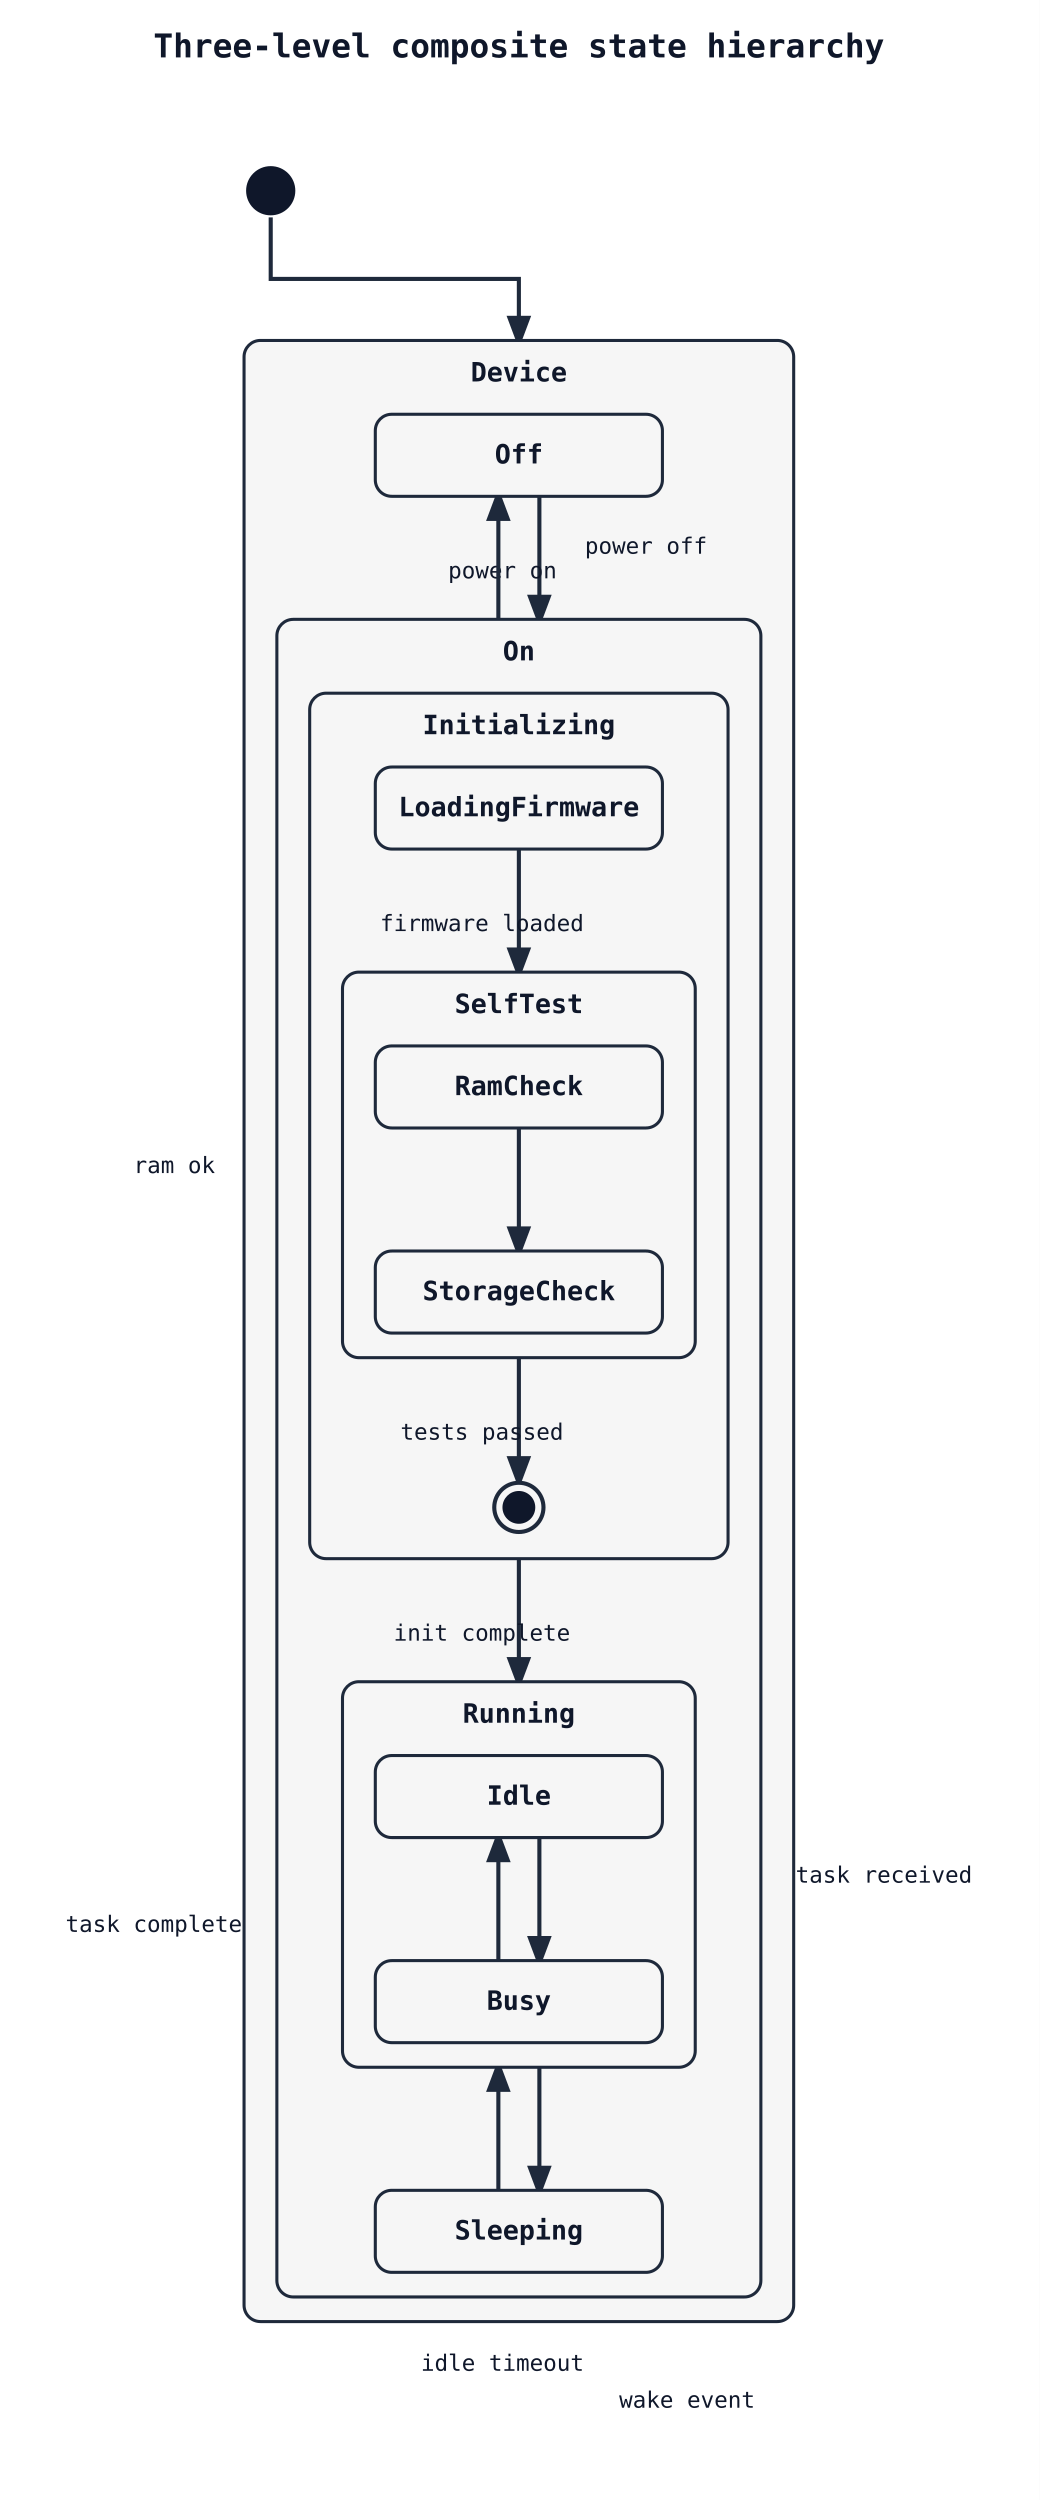
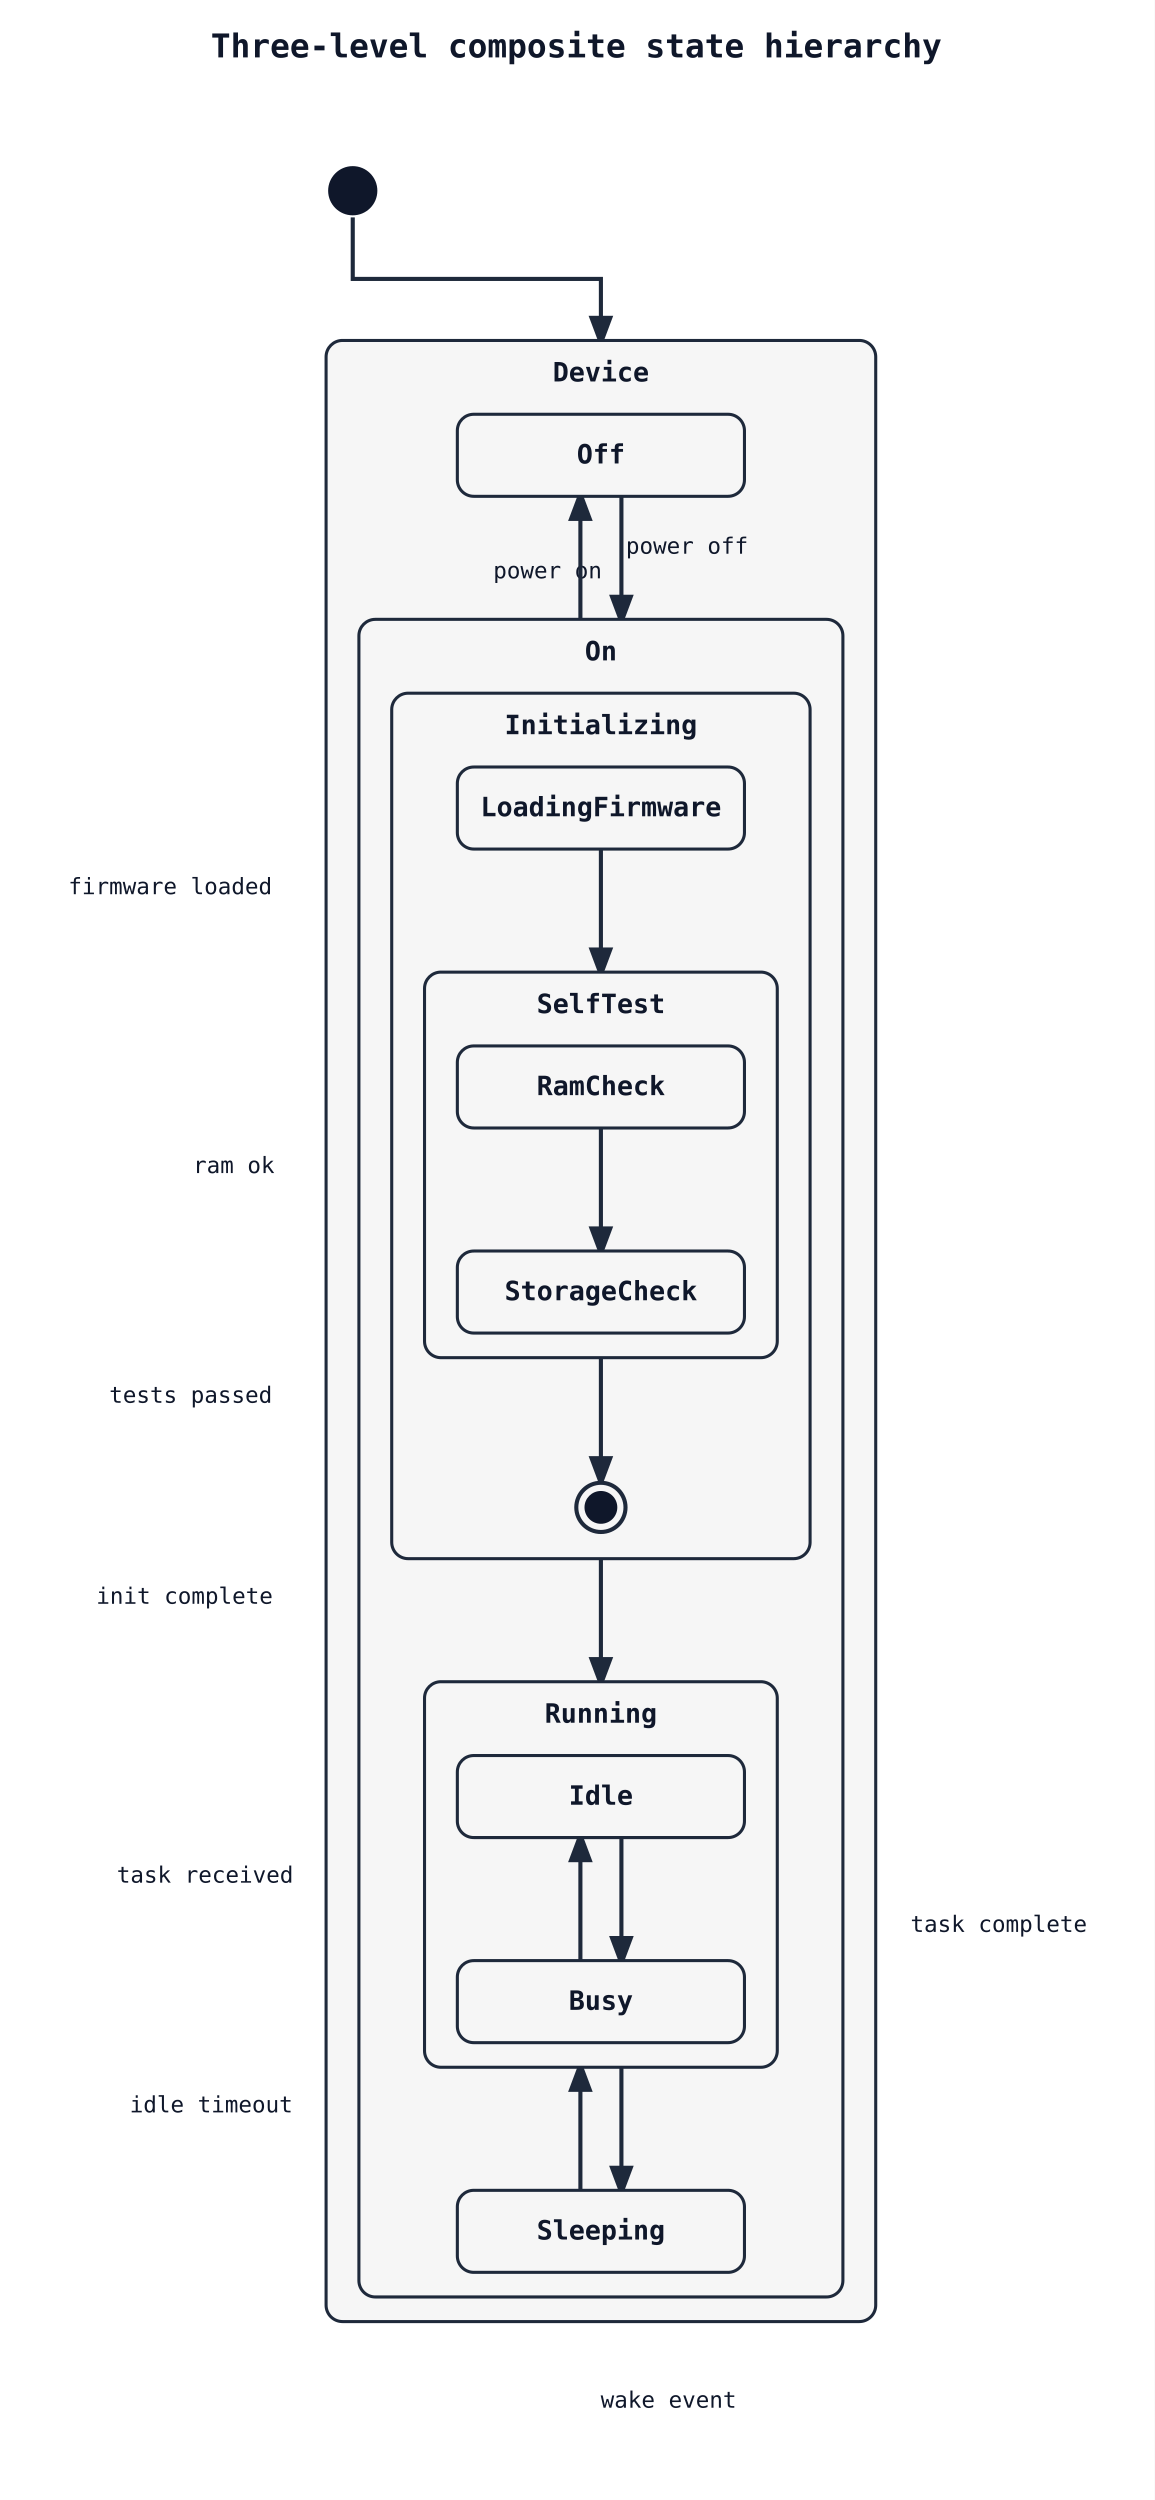
- <svg xmlns="http://www.w3.org/2000/svg" width="507" height="1219" viewBox="0 0 507 1219">
+ <svg xmlns="http://www.w3.org/2000/svg" width="563" height="1219" viewBox="0 0 563 1219">
  <rect width="100%" height="100%" fill="white" />
  <defs>
    <marker id="arrow" markerWidth="8" markerHeight="8" refX="6" refY="3" orient="auto">
      <path d="M0,0 L0,6 L8,3 z" fill="#1e293b" />
    </marker>
  </defs>
-   <text x="253" y="28" font-family="monospace" font-size="16" font-weight="600" text-anchor="middle" fill="#0f172a">Three-level composite state hierarchy</text>
-   <path class="state-transition" data-state-from="[*]" data-state-to="Device" d="M 132 106 L 132 136 L 253 136 L 253 166" fill="none" stroke="#1e293b" stroke-width="2" marker-end="url(#arrow)" />
-   <rect x="119" y="166" width="268" height="966" rx="8" ry="8" fill="#f6f6f6" stroke="#1e293b" stroke-width="1.5" />
-   <text x="253" y="186" font-family="monospace" font-size="13" font-weight="600" text-anchor="middle" fill="#0f172a">Device</text>
-   <path class="state-transition" data-state-from="Off" data-state-to="On" d="M 263 242 Q 263 272 263 302" fill="none" stroke="#1e293b" stroke-width="2" marker-end="url(#arrow)" />
-   <text x="245" y="282" font-family="monospace" font-size="11" fill="#0f172a" text-anchor="middle" data-state-label="power on">
-     <tspan x="245" y="282">power on</tspan>
+   <text x="281" y="28" font-family="monospace" font-size="16" font-weight="600" text-anchor="middle" fill="#0f172a">Three-level composite state hierarchy</text>
+   <path class="state-transition" data-state-from="[*]" data-state-to="Device" d="M 172 106 L 172 136 L 293 136 L 293 166" fill="none" stroke="#1e293b" stroke-width="2" marker-end="url(#arrow)" />
+   <rect x="159" y="166" width="268" height="966" rx="8" ry="8" fill="#f6f6f6" stroke="#1e293b" stroke-width="1.5" />
+   <text x="293" y="186" font-family="monospace" font-size="13" font-weight="600" text-anchor="middle" fill="#0f172a">Device</text>
+   <path class="state-transition" data-state-from="Off" data-state-to="On" d="M 303 242 Q 303 272 303 302" fill="none" stroke="#1e293b" stroke-width="2" marker-end="url(#arrow)" />
+   <text x="267" y="282" font-family="monospace" font-size="11" fill="#0f172a" text-anchor="middle" data-state-label="power on">
+     <tspan x="267" y="282">power on</tspan>
  </text>
-   <path class="state-transition" data-state-from="On" data-state-to="Off" d="M 243 302 Q 243 272 243 242" fill="none" stroke="#1e293b" stroke-width="2" marker-end="url(#arrow)" />
-   <text x="315" y="270" font-family="monospace" font-size="11" fill="#0f172a" text-anchor="middle" data-state-label="power off">
-     <tspan x="315" y="270">power off</tspan>
+   <path class="state-transition" data-state-from="On" data-state-to="Off" d="M 283 302 Q 283 272 283 242" fill="none" stroke="#1e293b" stroke-width="2" marker-end="url(#arrow)" />
+   <text x="335" y="270" font-family="monospace" font-size="11" fill="#0f172a" text-anchor="middle" data-state-label="power off">
+     <tspan x="335" y="270">power off</tspan>
  </text>
-   <rect x="183" y="202" width="140" height="40" rx="8" ry="8" fill="#f6f6f6" stroke="#1e293b" stroke-width="1.5" />
-   <text x="253" y="226" font-family="monospace" font-size="13" font-weight="600" text-anchor="middle" fill="#0f172a">Off</text>
-   <rect x="135" y="302" width="236" height="818" rx="8" ry="8" fill="#f6f6f6" stroke="#1e293b" stroke-width="1.5" />
-   <text x="253" y="322" font-family="monospace" font-size="13" font-weight="600" text-anchor="middle" fill="#0f172a">On</text>
-   <path class="state-transition" data-state-from="Initializing" data-state-to="Running" d="M 253 760 L 253 820" fill="none" stroke="#1e293b" stroke-width="2" marker-end="url(#arrow)" />
-   <text x="235" y="800" font-family="monospace" font-size="11" fill="#0f172a" text-anchor="middle" data-state-label="init complete">
-     <tspan x="235" y="800">init complete</tspan>
+   <rect x="223" y="202" width="140" height="40" rx="8" ry="8" fill="#f6f6f6" stroke="#1e293b" stroke-width="1.5" />
+   <text x="293" y="226" font-family="monospace" font-size="13" font-weight="600" text-anchor="middle" fill="#0f172a">Off</text>
+   <rect x="175" y="302" width="236" height="818" rx="8" ry="8" fill="#f6f6f6" stroke="#1e293b" stroke-width="1.5" />
+   <text x="293" y="322" font-family="monospace" font-size="13" font-weight="600" text-anchor="middle" fill="#0f172a">On</text>
+   <path class="state-transition" data-state-from="Initializing" data-state-to="Running" d="M 293 760 L 293 820" fill="none" stroke="#1e293b" stroke-width="2" marker-end="url(#arrow)" />
+   <text x="90" y="782" font-family="monospace" font-size="11" fill="#0f172a" text-anchor="middle" data-state-label="init complete">
+     <tspan x="90" y="782">init complete</tspan>
  </text>
-   <path class="state-transition" data-state-from="Running" data-state-to="Sleeping" d="M 263 1008 Q 263 1038 263 1068" fill="none" stroke="#1e293b" stroke-width="2" marker-end="url(#arrow)" />
-   <text x="245" y="1156" font-family="monospace" font-size="11" fill="#0f172a" text-anchor="middle" data-state-label="idle timeout">
-     <tspan x="245" y="1156">idle timeout</tspan>
+   <path class="state-transition" data-state-from="Running" data-state-to="Sleeping" d="M 303 1008 Q 303 1038 303 1068" fill="none" stroke="#1e293b" stroke-width="2" marker-end="url(#arrow)" />
+   <text x="103" y="1030" font-family="monospace" font-size="11" fill="#0f172a" text-anchor="middle" data-state-label="idle timeout">
+     <tspan x="103" y="1030">idle timeout</tspan>
  </text>
-   <path class="state-transition" data-state-from="Sleeping" data-state-to="Running" d="M 243 1068 Q 243 1038 243 1008" fill="none" stroke="#1e293b" stroke-width="2" marker-end="url(#arrow)" />
-   <text x="335" y="1174" font-family="monospace" font-size="11" fill="#0f172a" text-anchor="middle" data-state-label="wake event">
-     <tspan x="335" y="1174">wake event</tspan>
+   <path class="state-transition" data-state-from="Sleeping" data-state-to="Running" d="M 283 1068 Q 283 1038 283 1008" fill="none" stroke="#1e293b" stroke-width="2" marker-end="url(#arrow)" />
+   <text x="326" y="1174" font-family="monospace" font-size="11" fill="#0f172a" text-anchor="middle" data-state-label="wake event">
+     <tspan x="326" y="1174">wake event</tspan>
  </text>
-   <rect x="151" y="338" width="204" height="422" rx="8" ry="8" fill="#f6f6f6" stroke="#1e293b" stroke-width="1.5" />
-   <text x="253" y="358" font-family="monospace" font-size="13" font-weight="600" text-anchor="middle" fill="#0f172a">Initializing</text>
-   <path class="state-transition" data-state-from="LoadingFirmware" data-state-to="SelfTest" d="M 253 414 L 253 474" fill="none" stroke="#1e293b" stroke-width="2" marker-end="url(#arrow)" />
-   <text x="235" y="454" font-family="monospace" font-size="11" fill="#0f172a" text-anchor="middle" data-state-label="firmware loaded">
-     <tspan x="235" y="454">firmware loaded</tspan>
+   <rect x="191" y="338" width="204" height="422" rx="8" ry="8" fill="#f6f6f6" stroke="#1e293b" stroke-width="1.5" />
+   <text x="293" y="358" font-family="monospace" font-size="13" font-weight="600" text-anchor="middle" fill="#0f172a">Initializing</text>
+   <path class="state-transition" data-state-from="LoadingFirmware" data-state-to="SelfTest" d="M 293 414 L 293 474" fill="none" stroke="#1e293b" stroke-width="2" marker-end="url(#arrow)" />
+   <text x="83" y="436" font-family="monospace" font-size="11" fill="#0f172a" text-anchor="middle" data-state-label="firmware loaded">
+     <tspan x="83" y="436">firmware loaded</tspan>
  </text>
-   <path class="state-transition" data-state-from="SelfTest" data-state-to="[*]__end__Initializing__r0" d="M 253 662 L 253 722" fill="none" stroke="#1e293b" stroke-width="2" marker-end="url(#arrow)" />
-   <text x="235" y="702" font-family="monospace" font-size="11" fill="#0f172a" text-anchor="middle" data-state-label="tests passed">
-     <tspan x="235" y="702">tests passed</tspan>
+   <path class="state-transition" data-state-from="SelfTest" data-state-to="[*]__end__Initializing__r0" d="M 293 662 L 293 722" fill="none" stroke="#1e293b" stroke-width="2" marker-end="url(#arrow)" />
+   <text x="93" y="684" font-family="monospace" font-size="11" fill="#0f172a" text-anchor="middle" data-state-label="tests passed">
+     <tspan x="93" y="684">tests passed</tspan>
  </text>
-   <rect x="183" y="374" width="140" height="40" rx="8" ry="8" fill="#f6f6f6" stroke="#1e293b" stroke-width="1.5" />
-   <text x="253" y="398" font-family="monospace" font-size="13" font-weight="600" text-anchor="middle" fill="#0f172a">LoadingFirmware</text>
-   <rect x="167" y="474" width="172" height="188" rx="8" ry="8" fill="#f6f6f6" stroke="#1e293b" stroke-width="1.5" />
-   <text x="253" y="494" font-family="monospace" font-size="13" font-weight="600" text-anchor="middle" fill="#0f172a">SelfTest</text>
-   <path class="state-transition" data-state-from="RamCheck" data-state-to="StorageCheck" d="M 253 550 L 253 610" fill="none" stroke="#1e293b" stroke-width="2" marker-end="url(#arrow)" />
-   <text x="85" y="572" font-family="monospace" font-size="11" fill="#0f172a" text-anchor="middle" data-state-label="ram ok">
-     <tspan x="85" y="572">ram ok</tspan>
+   <rect x="223" y="374" width="140" height="40" rx="8" ry="8" fill="#f6f6f6" stroke="#1e293b" stroke-width="1.5" />
+   <text x="293" y="398" font-family="monospace" font-size="13" font-weight="600" text-anchor="middle" fill="#0f172a">LoadingFirmware</text>
+   <rect x="207" y="474" width="172" height="188" rx="8" ry="8" fill="#f6f6f6" stroke="#1e293b" stroke-width="1.5" />
+   <text x="293" y="494" font-family="monospace" font-size="13" font-weight="600" text-anchor="middle" fill="#0f172a">SelfTest</text>
+   <path class="state-transition" data-state-from="RamCheck" data-state-to="StorageCheck" d="M 293 550 L 293 610" fill="none" stroke="#1e293b" stroke-width="2" marker-end="url(#arrow)" />
+   <text x="114" y="572" font-family="monospace" font-size="11" fill="#0f172a" text-anchor="middle" data-state-label="ram ok">
+     <tspan x="114" y="572">ram ok</tspan>
  </text>
-   <rect x="183" y="510" width="140" height="40" rx="8" ry="8" fill="#f6f6f6" stroke="#1e293b" stroke-width="1.5" />
-   <text x="253" y="534" font-family="monospace" font-size="13" font-weight="600" text-anchor="middle" fill="#0f172a">RamCheck</text>
-   <rect x="183" y="610" width="140" height="40" rx="8" ry="8" fill="#f6f6f6" stroke="#1e293b" stroke-width="1.5" />
-   <text x="253" y="634" font-family="monospace" font-size="13" font-weight="600" text-anchor="middle" fill="#0f172a">StorageCheck</text>
-   <circle cx="253" cy="735" r="12" fill="#f6f6f6" stroke="#1e293b" stroke-width="2" />
-   <circle cx="253" cy="735" r="8" fill="#0f172a" />
-   <rect x="167" y="820" width="172" height="188" rx="8" ry="8" fill="#f6f6f6" stroke="#1e293b" stroke-width="1.5" />
-   <text x="253" y="840" font-family="monospace" font-size="13" font-weight="600" text-anchor="middle" fill="#0f172a">Running</text>
-   <path class="state-transition" data-state-from="Idle" data-state-to="Busy" d="M 263 896 Q 263 926 263 956" fill="none" stroke="#1e293b" stroke-width="2" marker-end="url(#arrow)" />
-   <text x="431" y="918" font-family="monospace" font-size="11" fill="#0f172a" text-anchor="middle" data-state-label="task received">
-     <tspan x="431" y="918">task received</tspan>
+   <rect x="223" y="510" width="140" height="40" rx="8" ry="8" fill="#f6f6f6" stroke="#1e293b" stroke-width="1.5" />
+   <text x="293" y="534" font-family="monospace" font-size="13" font-weight="600" text-anchor="middle" fill="#0f172a">RamCheck</text>
+   <rect x="223" y="610" width="140" height="40" rx="8" ry="8" fill="#f6f6f6" stroke="#1e293b" stroke-width="1.5" />
+   <text x="293" y="634" font-family="monospace" font-size="13" font-weight="600" text-anchor="middle" fill="#0f172a">StorageCheck</text>
+   <circle cx="293" cy="735" r="12" fill="#f6f6f6" stroke="#1e293b" stroke-width="2" />
+   <circle cx="293" cy="735" r="8" fill="#0f172a" />
+   <rect x="207" y="820" width="172" height="188" rx="8" ry="8" fill="#f6f6f6" stroke="#1e293b" stroke-width="1.5" />
+   <text x="293" y="840" font-family="monospace" font-size="13" font-weight="600" text-anchor="middle" fill="#0f172a">Running</text>
+   <path class="state-transition" data-state-from="Idle" data-state-to="Busy" d="M 303 896 Q 303 926 303 956" fill="none" stroke="#1e293b" stroke-width="2" marker-end="url(#arrow)" />
+   <text x="100" y="918" font-family="monospace" font-size="11" fill="#0f172a" text-anchor="middle" data-state-label="task received">
+     <tspan x="100" y="918">task received</tspan>
  </text>
-   <path class="state-transition" data-state-from="Busy" data-state-to="Idle" d="M 243 956 Q 243 926 243 896" fill="none" stroke="#1e293b" stroke-width="2" marker-end="url(#arrow)" />
-   <text x="75" y="942" font-family="monospace" font-size="11" fill="#0f172a" text-anchor="middle" data-state-label="task complete">
-     <tspan x="75" y="942">task complete</tspan>
+   <path class="state-transition" data-state-from="Busy" data-state-to="Idle" d="M 283 956 Q 283 926 283 896" fill="none" stroke="#1e293b" stroke-width="2" marker-end="url(#arrow)" />
+   <text x="487" y="942" font-family="monospace" font-size="11" fill="#0f172a" text-anchor="middle" data-state-label="task complete">
+     <tspan x="487" y="942">task complete</tspan>
  </text>
-   <rect x="183" y="856" width="140" height="40" rx="8" ry="8" fill="#f6f6f6" stroke="#1e293b" stroke-width="1.5" />
-   <text x="253" y="880" font-family="monospace" font-size="13" font-weight="600" text-anchor="middle" fill="#0f172a">Idle</text>
-   <rect x="183" y="956" width="140" height="40" rx="8" ry="8" fill="#f6f6f6" stroke="#1e293b" stroke-width="1.5" />
-   <text x="253" y="980" font-family="monospace" font-size="13" font-weight="600" text-anchor="middle" fill="#0f172a">Busy</text>
-   <rect x="183" y="1068" width="140" height="40" rx="8" ry="8" fill="#f6f6f6" stroke="#1e293b" stroke-width="1.5" />
-   <text x="253" y="1092" font-family="monospace" font-size="13" font-weight="600" text-anchor="middle" fill="#0f172a">Sleeping</text>
-   <circle cx="132" cy="93" r="12" fill="#0f172a" />
+   <rect x="223" y="856" width="140" height="40" rx="8" ry="8" fill="#f6f6f6" stroke="#1e293b" stroke-width="1.5" />
+   <text x="293" y="880" font-family="monospace" font-size="13" font-weight="600" text-anchor="middle" fill="#0f172a">Idle</text>
+   <rect x="223" y="956" width="140" height="40" rx="8" ry="8" fill="#f6f6f6" stroke="#1e293b" stroke-width="1.5" />
+   <text x="293" y="980" font-family="monospace" font-size="13" font-weight="600" text-anchor="middle" fill="#0f172a">Busy</text>
+   <rect x="223" y="1068" width="140" height="40" rx="8" ry="8" fill="#f6f6f6" stroke="#1e293b" stroke-width="1.5" />
+   <text x="293" y="1092" font-family="monospace" font-size="13" font-weight="600" text-anchor="middle" fill="#0f172a">Sleeping</text>
+   <circle cx="172" cy="93" r="12" fill="#0f172a" />
</svg>
